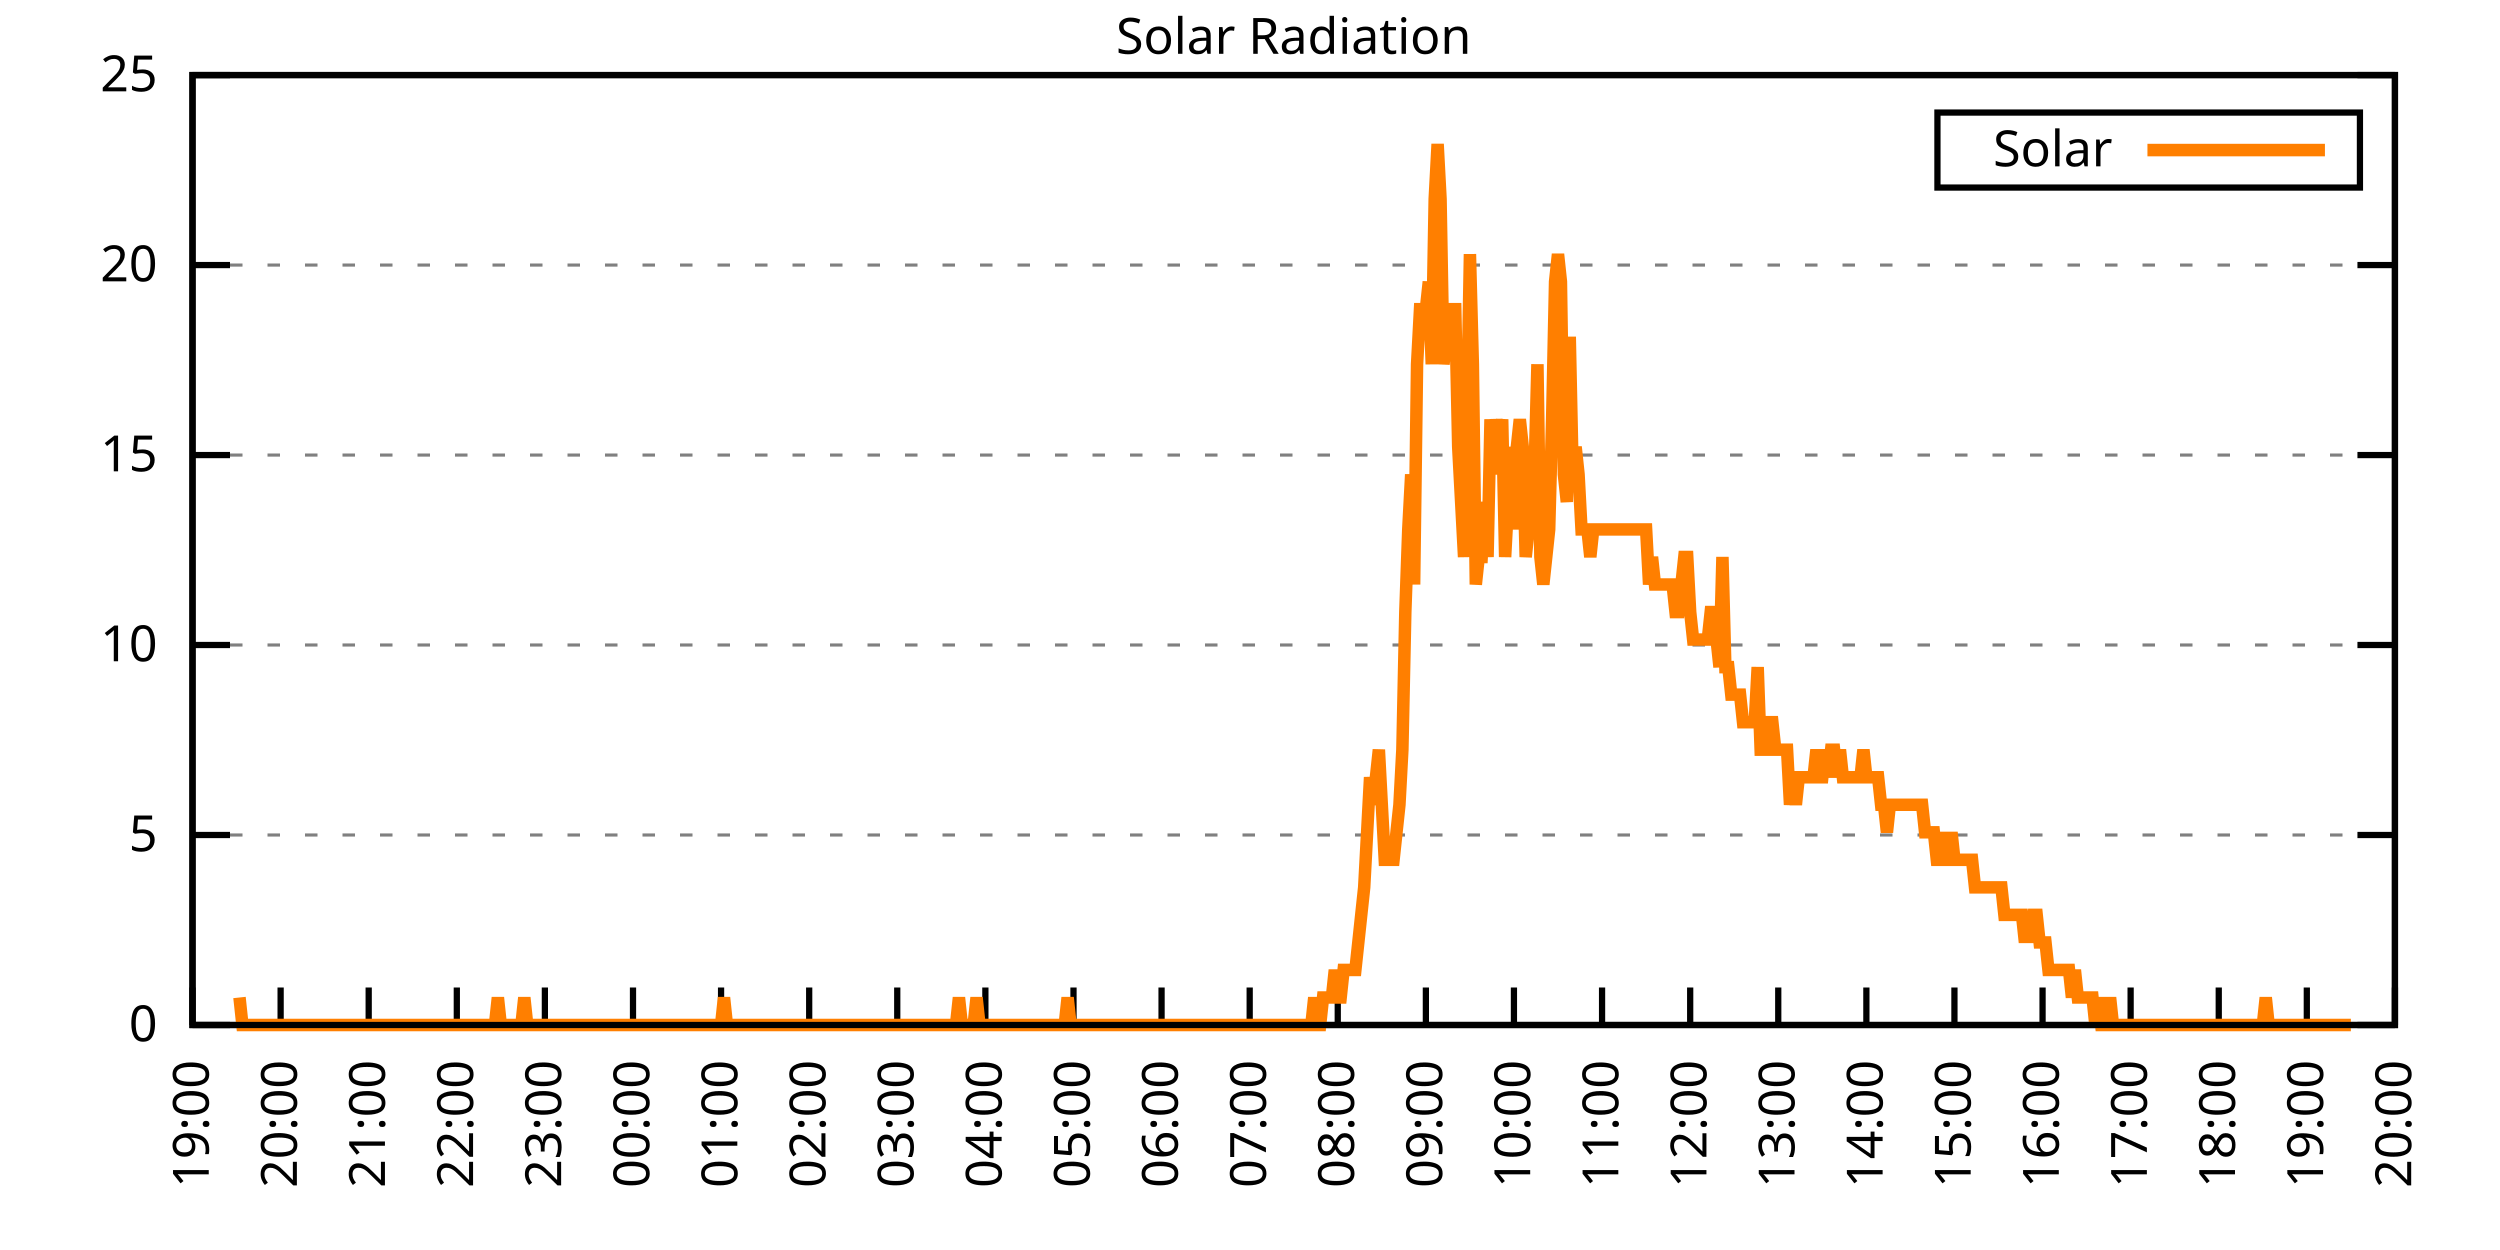
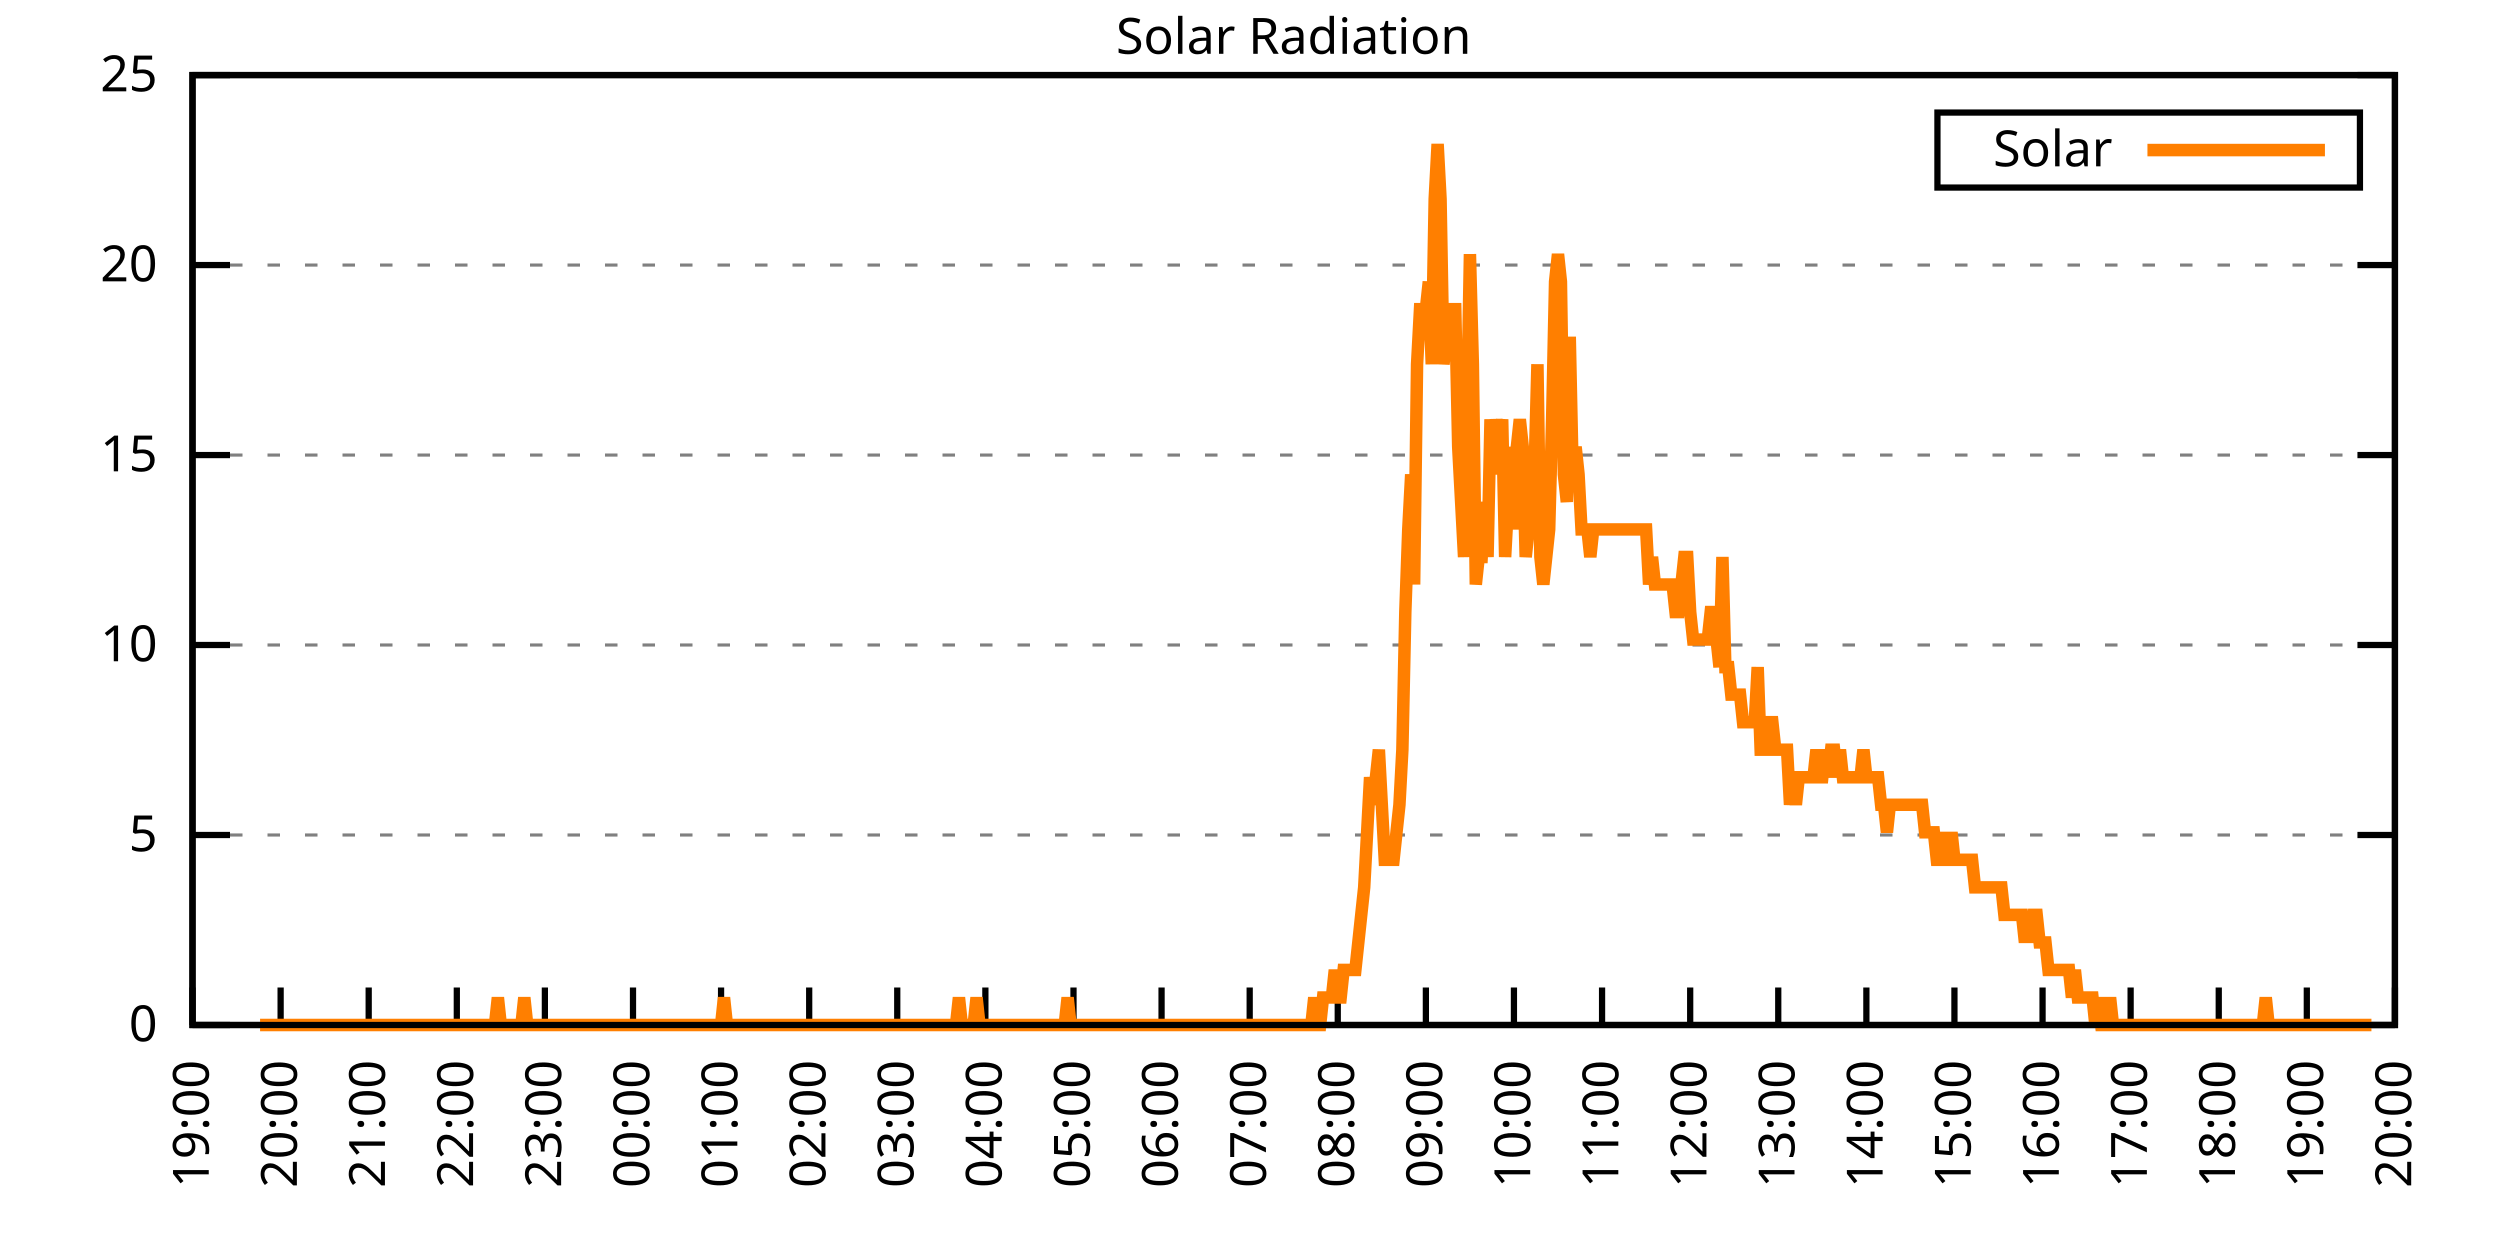
<svg xmlns="http://www.w3.org/2000/svg" xmlns:xlink="http://www.w3.org/1999/xlink" width="400" height="200" viewBox="0 0 400 200">
  <g id="gnuplot_canvas">
    <rect x="0" y="0" width="400" height="200" fill="none" />
    <defs>
      <circle id="gpDot" r="0.5" stroke-width="0.5" stroke="currentColor" />
      <path id="gpPt0" stroke-width="0.333" stroke="currentColor" d="M-1,0 h2 M0,-1 v2" />
      <path id="gpPt1" stroke-width="0.333" stroke="currentColor" d="M-1,-1 L1,1 M1,-1 L-1,1" />
      <path id="gpPt2" stroke-width="0.333" stroke="currentColor" d="M-1,0 L1,0 M0,-1 L0,1 M-1,-1 L1,1 M-1,1 L1,-1" />
      <rect id="gpPt3" stroke-width="0.333" stroke="currentColor" x="-1" y="-1" width="2" height="2" />
      <rect id="gpPt4" stroke-width="0.333" stroke="currentColor" fill="currentColor" x="-1" y="-1" width="2" height="2" />
      <circle id="gpPt5" stroke-width="0.333" stroke="currentColor" cx="0" cy="0" r="1" />
      <use xlink:href="#gpPt5" id="gpPt6" fill="currentColor" stroke="none" />
      <path id="gpPt7" stroke-width="0.333" stroke="currentColor" d="M0,-1.33 L-1.33,0.67 L1.33,0.67 z" />
      <use xlink:href="#gpPt7" id="gpPt8" fill="currentColor" stroke="none" />
      <use xlink:href="#gpPt7" id="gpPt9" stroke="currentColor" transform="rotate(180)" />
      <use xlink:href="#gpPt9" id="gpPt10" fill="currentColor" stroke="none" />
      <use xlink:href="#gpPt3" id="gpPt11" stroke="currentColor" transform="rotate(45)" />
      <use xlink:href="#gpPt11" id="gpPt12" fill="currentColor" stroke="none" />
      <path id="gpPt13" stroke-width="0.333" stroke="currentColor" d="M0,1.330 L1.265,0.411 L0.782,-1.067 L-0.782,-1.076 L-1.265,0.411 z" />
      <use xlink:href="#gpPt13" id="gpPt14" fill="currentColor" stroke="none" />
      <filter id="textbox" filterUnits="objectBoundingBox" x="0" y="0" height="1" width="1">
        <feFlood flood-color="white" flood-opacity="1" result="bgnd" />
        <feComposite in="SourceGraphic" in2="bgnd" operator="atop" />
      </filter>
      <filter id="greybox" filterUnits="objectBoundingBox" x="0" y="0" height="1" width="1">
        <feFlood flood-color="lightgrey" flood-opacity="1" result="grey" />
        <feComposite in="SourceGraphic" in2="grey" operator="atop" />
      </filter>
    </defs>
    <g fill="none" color="white" stroke="currentColor" stroke-width="1.00" stroke-linecap="butt" stroke-linejoin="miter">
</g>
    <g fill="none" color="black" stroke="currentColor" stroke-width="1.00" stroke-linecap="butt" stroke-linejoin="miter">
      <g stroke="none" shape-rendering="crispEdges">
        <polygon fill="rgb(255, 255, 255)" points="30.80,164.00 383.18,164.00 383.18,12.02 30.80,12.02 " />
      </g>
    </g>
    <g fill="none" color="black" stroke="currentColor" stroke-width="1.00" stroke-linecap="butt" stroke-linejoin="miter">
</g>
    <g fill="none" color="black" stroke="black" stroke-width="0.50" stroke-linecap="butt" stroke-linejoin="miter">
</g>
    <g fill="none" color="gray" stroke="currentColor" stroke-width="0.50" stroke-linecap="butt" stroke-linejoin="miter">
      <path stroke="gray" stroke-dasharray="2,4" class="gridline" d="M30.80,164.00 L383.19,164.00  " />
    </g>
    <g fill="none" color="gray" stroke="gray" stroke-width="1.00" stroke-linecap="butt" stroke-linejoin="miter">
</g>
    <g fill="none" color="black" stroke="currentColor" stroke-width="1.00" stroke-linecap="butt" stroke-linejoin="miter">
      <path stroke="black" d="M30.80,164.00 L36.80,164.00 M383.19,164.00 L377.19,164.00  " />
      <g transform="translate(25.20,166.60)" stroke="none" fill="black" font-family="Sans" font-size="8.00" text-anchor="end">
        <text>
          <tspan font-family="Sans"> 0</tspan>
        </text>
      </g>
    </g>
    <g fill="none" color="black" stroke="currentColor" stroke-width="1.00" stroke-linecap="butt" stroke-linejoin="miter">
</g>
    <g fill="none" color="black" stroke="black" stroke-width="0.50" stroke-linecap="butt" stroke-linejoin="miter">
</g>
    <g fill="none" color="gray" stroke="currentColor" stroke-width="0.50" stroke-linecap="butt" stroke-linejoin="miter">
      <path stroke="gray" stroke-dasharray="2,4" class="gridline" d="M30.80,133.60 L383.19,133.60  " />
    </g>
    <g fill="none" color="gray" stroke="gray" stroke-width="1.00" stroke-linecap="butt" stroke-linejoin="miter">
</g>
    <g fill="none" color="black" stroke="currentColor" stroke-width="1.00" stroke-linecap="butt" stroke-linejoin="miter">
      <path stroke="black" d="M30.80,133.60 L36.80,133.60 M383.19,133.60 L377.19,133.60  " />
      <g transform="translate(25.20,136.20)" stroke="none" fill="black" font-family="Sans" font-size="8.00" text-anchor="end">
        <text>
          <tspan font-family="Sans"> 5</tspan>
        </text>
      </g>
    </g>
    <g fill="none" color="black" stroke="currentColor" stroke-width="1.00" stroke-linecap="butt" stroke-linejoin="miter">
</g>
    <g fill="none" color="black" stroke="black" stroke-width="0.50" stroke-linecap="butt" stroke-linejoin="miter">
</g>
    <g fill="none" color="gray" stroke="currentColor" stroke-width="0.50" stroke-linecap="butt" stroke-linejoin="miter">
      <path stroke="gray" stroke-dasharray="2,4" class="gridline" d="M30.80,103.20 L383.19,103.20  " />
    </g>
    <g fill="none" color="gray" stroke="gray" stroke-width="1.00" stroke-linecap="butt" stroke-linejoin="miter">
</g>
    <g fill="none" color="black" stroke="currentColor" stroke-width="1.00" stroke-linecap="butt" stroke-linejoin="miter">
      <path stroke="black" d="M30.80,103.20 L36.80,103.20 M383.19,103.20 L377.19,103.20  " />
      <g transform="translate(25.20,105.80)" stroke="none" fill="black" font-family="Sans" font-size="8.00" text-anchor="end">
        <text>
          <tspan font-family="Sans"> 10</tspan>
        </text>
      </g>
    </g>
    <g fill="none" color="black" stroke="currentColor" stroke-width="1.00" stroke-linecap="butt" stroke-linejoin="miter">
</g>
    <g fill="none" color="black" stroke="black" stroke-width="0.50" stroke-linecap="butt" stroke-linejoin="miter">
</g>
    <g fill="none" color="gray" stroke="currentColor" stroke-width="0.50" stroke-linecap="butt" stroke-linejoin="miter">
      <path stroke="gray" stroke-dasharray="2,4" class="gridline" d="M30.80,72.81 L383.19,72.81  " />
    </g>
    <g fill="none" color="gray" stroke="gray" stroke-width="1.00" stroke-linecap="butt" stroke-linejoin="miter">
</g>
    <g fill="none" color="black" stroke="currentColor" stroke-width="1.00" stroke-linecap="butt" stroke-linejoin="miter">
      <path stroke="black" d="M30.80,72.81 L36.80,72.81 M383.19,72.81 L377.19,72.81  " />
      <g transform="translate(25.20,75.41)" stroke="none" fill="black" font-family="Sans" font-size="8.00" text-anchor="end">
        <text>
          <tspan font-family="Sans"> 15</tspan>
        </text>
      </g>
    </g>
    <g fill="none" color="black" stroke="currentColor" stroke-width="1.00" stroke-linecap="butt" stroke-linejoin="miter">
</g>
    <g fill="none" color="black" stroke="black" stroke-width="0.50" stroke-linecap="butt" stroke-linejoin="miter">
</g>
    <g fill="none" color="gray" stroke="currentColor" stroke-width="0.50" stroke-linecap="butt" stroke-linejoin="miter">
      <path stroke="gray" stroke-dasharray="2,4" class="gridline" d="M30.80,42.41 L383.19,42.41  " />
    </g>
    <g fill="none" color="gray" stroke="gray" stroke-width="1.00" stroke-linecap="butt" stroke-linejoin="miter">
</g>
    <g fill="none" color="black" stroke="currentColor" stroke-width="1.00" stroke-linecap="butt" stroke-linejoin="miter">
      <path stroke="black" d="M30.80,42.41 L36.80,42.41 M383.19,42.41 L377.19,42.41  " />
      <g transform="translate(25.20,45.01)" stroke="none" fill="black" font-family="Sans" font-size="8.00" text-anchor="end">
        <text>
          <tspan font-family="Sans"> 20</tspan>
        </text>
      </g>
    </g>
    <g fill="none" color="black" stroke="currentColor" stroke-width="1.00" stroke-linecap="butt" stroke-linejoin="miter">
</g>
    <g fill="none" color="black" stroke="black" stroke-width="0.50" stroke-linecap="butt" stroke-linejoin="miter">
</g>
    <g fill="none" color="gray" stroke="currentColor" stroke-width="0.50" stroke-linecap="butt" stroke-linejoin="miter">
      <path stroke="gray" stroke-dasharray="2,4" class="gridline" d="M30.80,12.01 L383.19,12.01  " />
    </g>
    <g fill="none" color="gray" stroke="gray" stroke-width="1.00" stroke-linecap="butt" stroke-linejoin="miter">
</g>
    <g fill="none" color="black" stroke="currentColor" stroke-width="1.00" stroke-linecap="butt" stroke-linejoin="miter">
      <path stroke="black" d="M30.80,12.01 L36.80,12.01 M383.19,12.01 L377.19,12.01  " />
      <g transform="translate(25.20,14.61)" stroke="none" fill="black" font-family="Sans" font-size="8.00" text-anchor="end">
        <text>
          <tspan font-family="Sans"> 25</tspan>
        </text>
      </g>
    </g>
    <g fill="none" color="black" stroke="currentColor" stroke-width="1.00" stroke-linecap="butt" stroke-linejoin="miter">
      <path stroke="black" d="M30.80,164.00 L30.80,158.00  " />
      <g transform="translate(33.40,169.60) rotate(270.00)" stroke="none" fill="black" font-family="Sans" font-size="8.00" text-anchor="end">
        <text>
          <tspan font-family="Sans">19:00</tspan>
        </text>
      </g>
    </g>
    <g fill="none" color="black" stroke="currentColor" stroke-width="1.00" stroke-linecap="butt" stroke-linejoin="miter">
      <path stroke="black" d="M44.90,164.00 L44.90,158.00  " />
      <g transform="translate(47.50,169.60) rotate(270.00)" stroke="none" fill="black" font-family="Sans" font-size="8.00" text-anchor="end">
        <text>
          <tspan font-family="Sans">20:00</tspan>
        </text>
      </g>
    </g>
    <g fill="none" color="black" stroke="currentColor" stroke-width="1.00" stroke-linecap="butt" stroke-linejoin="miter">
      <path stroke="black" d="M58.99,164.00 L58.99,158.00  " />
      <g transform="translate(61.59,169.60) rotate(270.00)" stroke="none" fill="black" font-family="Sans" font-size="8.00" text-anchor="end">
        <text>
          <tspan font-family="Sans">21:00</tspan>
        </text>
      </g>
    </g>
    <g fill="none" color="black" stroke="currentColor" stroke-width="1.00" stroke-linecap="butt" stroke-linejoin="miter">
      <path stroke="black" d="M73.09,164.00 L73.09,158.00  " />
      <g transform="translate(75.69,169.60) rotate(270.00)" stroke="none" fill="black" font-family="Sans" font-size="8.00" text-anchor="end">
        <text>
          <tspan font-family="Sans">22:00</tspan>
        </text>
      </g>
    </g>
    <g fill="none" color="black" stroke="currentColor" stroke-width="1.00" stroke-linecap="butt" stroke-linejoin="miter">
      <path stroke="black" d="M87.18,164.00 L87.18,158.00  " />
      <g transform="translate(89.78,169.60) rotate(270.00)" stroke="none" fill="black" font-family="Sans" font-size="8.00" text-anchor="end">
        <text>
          <tspan font-family="Sans">23:00</tspan>
        </text>
      </g>
    </g>
    <g fill="none" color="black" stroke="currentColor" stroke-width="1.00" stroke-linecap="butt" stroke-linejoin="miter">
      <path stroke="black" d="M101.28,164.00 L101.28,158.00  " />
      <g transform="translate(103.88,169.60) rotate(270.00)" stroke="none" fill="black" font-family="Sans" font-size="8.00" text-anchor="end">
        <text>
          <tspan font-family="Sans">00:00</tspan>
        </text>
      </g>
    </g>
    <g fill="none" color="black" stroke="currentColor" stroke-width="1.00" stroke-linecap="butt" stroke-linejoin="miter">
      <path stroke="black" d="M115.37,164.00 L115.37,158.00  " />
      <g transform="translate(117.97,169.60) rotate(270.00)" stroke="none" fill="black" font-family="Sans" font-size="8.00" text-anchor="end">
        <text>
          <tspan font-family="Sans">01:00</tspan>
        </text>
      </g>
    </g>
    <g fill="none" color="black" stroke="currentColor" stroke-width="1.00" stroke-linecap="butt" stroke-linejoin="miter">
      <path stroke="black" d="M129.47,164.00 L129.47,158.00  " />
      <g transform="translate(132.07,169.60) rotate(270.00)" stroke="none" fill="black" font-family="Sans" font-size="8.00" text-anchor="end">
        <text>
          <tspan font-family="Sans">02:00</tspan>
        </text>
      </g>
    </g>
    <g fill="none" color="black" stroke="currentColor" stroke-width="1.00" stroke-linecap="butt" stroke-linejoin="miter">
      <path stroke="black" d="M143.56,164.00 L143.56,158.00  " />
      <g transform="translate(146.16,169.60) rotate(270.00)" stroke="none" fill="black" font-family="Sans" font-size="8.00" text-anchor="end">
        <text>
          <tspan font-family="Sans">03:00</tspan>
        </text>
      </g>
    </g>
    <g fill="none" color="black" stroke="currentColor" stroke-width="1.00" stroke-linecap="butt" stroke-linejoin="miter">
      <path stroke="black" d="M157.66,164.00 L157.66,158.00  " />
      <g transform="translate(160.26,169.60) rotate(270.00)" stroke="none" fill="black" font-family="Sans" font-size="8.00" text-anchor="end">
        <text>
          <tspan font-family="Sans">04:00</tspan>
        </text>
      </g>
    </g>
    <g fill="none" color="black" stroke="currentColor" stroke-width="1.00" stroke-linecap="butt" stroke-linejoin="miter">
      <path stroke="black" d="M171.76,164.00 L171.76,158.00  " />
      <g transform="translate(174.36,169.60) rotate(270.00)" stroke="none" fill="black" font-family="Sans" font-size="8.00" text-anchor="end">
        <text>
          <tspan font-family="Sans">05:00</tspan>
        </text>
      </g>
    </g>
    <g fill="none" color="black" stroke="currentColor" stroke-width="1.00" stroke-linecap="butt" stroke-linejoin="miter">
      <path stroke="black" d="M185.85,164.00 L185.85,158.00  " />
      <g transform="translate(188.45,169.60) rotate(270.00)" stroke="none" fill="black" font-family="Sans" font-size="8.00" text-anchor="end">
        <text>
          <tspan font-family="Sans">06:00</tspan>
        </text>
      </g>
    </g>
    <g fill="none" color="black" stroke="currentColor" stroke-width="1.00" stroke-linecap="butt" stroke-linejoin="miter">
      <path stroke="black" d="M199.95,164.00 L199.95,158.00  " />
      <g transform="translate(202.55,169.60) rotate(270.00)" stroke="none" fill="black" font-family="Sans" font-size="8.00" text-anchor="end">
        <text>
          <tspan font-family="Sans">07:00</tspan>
        </text>
      </g>
    </g>
    <g fill="none" color="black" stroke="currentColor" stroke-width="1.00" stroke-linecap="butt" stroke-linejoin="miter">
      <path stroke="black" d="M214.04,164.00 L214.04,158.00  " />
      <g transform="translate(216.64,169.60) rotate(270.00)" stroke="none" fill="black" font-family="Sans" font-size="8.00" text-anchor="end">
        <text>
          <tspan font-family="Sans">08:00</tspan>
        </text>
      </g>
    </g>
    <g fill="none" color="black" stroke="currentColor" stroke-width="1.00" stroke-linecap="butt" stroke-linejoin="miter">
      <path stroke="black" d="M228.14,164.00 L228.14,158.00  " />
      <g transform="translate(230.74,169.60) rotate(270.00)" stroke="none" fill="black" font-family="Sans" font-size="8.00" text-anchor="end">
        <text>
          <tspan font-family="Sans">09:00</tspan>
        </text>
      </g>
    </g>
    <g fill="none" color="black" stroke="currentColor" stroke-width="1.00" stroke-linecap="butt" stroke-linejoin="miter">
      <path stroke="black" d="M242.23,164.00 L242.23,158.00  " />
      <g transform="translate(244.83,169.60) rotate(270.00)" stroke="none" fill="black" font-family="Sans" font-size="8.00" text-anchor="end">
        <text>
          <tspan font-family="Sans">10:00</tspan>
        </text>
      </g>
    </g>
    <g fill="none" color="black" stroke="currentColor" stroke-width="1.00" stroke-linecap="butt" stroke-linejoin="miter">
      <path stroke="black" d="M256.33,164.00 L256.33,158.00  " />
      <g transform="translate(258.93,169.60) rotate(270.00)" stroke="none" fill="black" font-family="Sans" font-size="8.00" text-anchor="end">
        <text>
          <tspan font-family="Sans">11:00</tspan>
        </text>
      </g>
    </g>
    <g fill="none" color="black" stroke="currentColor" stroke-width="1.00" stroke-linecap="butt" stroke-linejoin="miter">
      <path stroke="black" d="M270.43,164.00 L270.43,158.00  " />
      <g transform="translate(273.03,169.60) rotate(270.00)" stroke="none" fill="black" font-family="Sans" font-size="8.00" text-anchor="end">
        <text>
          <tspan font-family="Sans">12:00</tspan>
        </text>
      </g>
    </g>
    <g fill="none" color="black" stroke="currentColor" stroke-width="1.00" stroke-linecap="butt" stroke-linejoin="miter">
      <path stroke="black" d="M284.52,164.00 L284.52,158.00  " />
      <g transform="translate(287.12,169.60) rotate(270.00)" stroke="none" fill="black" font-family="Sans" font-size="8.00" text-anchor="end">
        <text>
          <tspan font-family="Sans">13:00</tspan>
        </text>
      </g>
    </g>
    <g fill="none" color="black" stroke="currentColor" stroke-width="1.00" stroke-linecap="butt" stroke-linejoin="miter">
      <path stroke="black" d="M298.62,164.00 L298.62,158.00  " />
      <g transform="translate(301.22,169.60) rotate(270.00)" stroke="none" fill="black" font-family="Sans" font-size="8.00" text-anchor="end">
        <text>
          <tspan font-family="Sans">14:00</tspan>
        </text>
      </g>
    </g>
    <g fill="none" color="black" stroke="currentColor" stroke-width="1.00" stroke-linecap="butt" stroke-linejoin="miter">
      <path stroke="black" d="M312.71,164.00 L312.71,158.00  " />
      <g transform="translate(315.31,169.60) rotate(270.00)" stroke="none" fill="black" font-family="Sans" font-size="8.00" text-anchor="end">
        <text>
          <tspan font-family="Sans">15:00</tspan>
        </text>
      </g>
    </g>
    <g fill="none" color="black" stroke="currentColor" stroke-width="1.00" stroke-linecap="butt" stroke-linejoin="miter">
      <path stroke="black" d="M326.81,164.00 L326.81,158.00  " />
      <g transform="translate(329.41,169.60) rotate(270.00)" stroke="none" fill="black" font-family="Sans" font-size="8.00" text-anchor="end">
        <text>
          <tspan font-family="Sans">16:00</tspan>
        </text>
      </g>
    </g>
    <g fill="none" color="black" stroke="currentColor" stroke-width="1.00" stroke-linecap="butt" stroke-linejoin="miter">
      <path stroke="black" d="M340.90,164.00 L340.90,158.00  " />
      <g transform="translate(343.50,169.60) rotate(270.00)" stroke="none" fill="black" font-family="Sans" font-size="8.00" text-anchor="end">
        <text>
          <tspan font-family="Sans">17:00</tspan>
        </text>
      </g>
    </g>
    <g fill="none" color="black" stroke="currentColor" stroke-width="1.00" stroke-linecap="butt" stroke-linejoin="miter">
      <path stroke="black" d="M355.00,164.00 L355.00,158.00  " />
      <g transform="translate(357.60,169.60) rotate(270.00)" stroke="none" fill="black" font-family="Sans" font-size="8.00" text-anchor="end">
        <text>
          <tspan font-family="Sans">18:00</tspan>
        </text>
      </g>
    </g>
    <g fill="none" color="black" stroke="currentColor" stroke-width="1.00" stroke-linecap="butt" stroke-linejoin="miter">
      <path stroke="black" d="M369.09,164.00 L369.09,158.00  " />
      <g transform="translate(371.69,169.60) rotate(270.00)" stroke="none" fill="black" font-family="Sans" font-size="8.00" text-anchor="end">
        <text>
          <tspan font-family="Sans">19:00</tspan>
        </text>
      </g>
    </g>
    <g fill="none" color="black" stroke="currentColor" stroke-width="1.00" stroke-linecap="butt" stroke-linejoin="miter">
      <path stroke="black" d="M383.19,164.00 L383.19,158.00  " />
      <g transform="translate(385.79,169.60) rotate(270.00)" stroke="none" fill="black" font-family="Sans" font-size="8.00" text-anchor="end">
        <text>
          <tspan font-family="Sans">20:00</tspan>
        </text>
      </g>
    </g>
    <g fill="none" color="black" stroke="currentColor" stroke-width="1.00" stroke-linecap="butt" stroke-linejoin="miter">
</g>
    <g fill="none" color="black" stroke="currentColor" stroke-width="1.00" stroke-linecap="butt" stroke-linejoin="miter">
      <path stroke="black" d="M30.80,12.01 L30.80,164.00 L383.19,164.00 L383.19,12.01 L30.80,12.01 Z  " />
    </g>
    <g fill="none" color="black" stroke="currentColor" stroke-width="1.00" stroke-linecap="butt" stroke-linejoin="miter">
</g>
    <g fill="none" color="black" stroke="currentColor" stroke-width="1.00" stroke-linecap="butt" stroke-linejoin="miter">
      <path stroke="black" d="M309.99,30.01 L309.99,18.01 L377.59,18.01 L377.59,30.01 L309.99,30.01 Z  " />
    </g>
    <g id="Solar_Radiation_plot_1">
      <g fill="none" color="white" stroke="black" stroke-width="2.00" stroke-linecap="butt" stroke-linejoin="miter">
</g>
      <g fill="none" color="black" stroke="currentColor" stroke-width="2.00" stroke-linecap="butt" stroke-linejoin="miter">
        <g transform="translate(337.99,26.61)" stroke="none" fill="black" font-family="Sans" font-size="8.00" text-anchor="end">
          <text>
            <tspan font-family="Sans">Solar</tspan>
          </text>
        </g>
      </g>
      <g fill="none" color="black" stroke="currentColor" stroke-width="2.00" stroke-linecap="butt" stroke-linejoin="miter">
-         <path stroke="rgb(255, 127,   0)" d="M343.59,24.01 L371.99,24.01 M38.32,159.60 L38.79,164.00 L39.26,164.00 L39.73,164.00 L40.20,164.00 L40.67,164.00   L41.14,164.00 L41.61,164.00 L42.08,164.00 L42.55,164.00 L43.02,164.00 L43.49,164.00 L43.96,164.00 L44.43,164.00   L44.90,164.00 L45.37,164.00 L45.84,164.00 L46.31,164.00 L46.78,164.00 L47.24,164.00 L47.71,164.00 L48.18,164.00   L48.65,164.00 L49.12,164.00 L49.59,164.00 L50.06,164.00 L50.53,164.00 L51.00,164.00 L51.47,164.00 L51.94,164.00   L52.41,164.00 L52.88,164.00 L53.35,164.00 L53.82,164.00 L54.29,164.00 L54.76,164.00 L55.23,164.00 L55.70,164.00   L56.17,164.00 L56.64,164.00 L57.11,164.00 L57.58,164.00 L58.05,164.00 L58.52,164.00 L58.99,164.00 L59.46,164.00   L59.93,164.00 L60.40,164.00 L60.87,164.00 L61.34,164.00 L61.81,164.00 L62.28,164.00 L62.75,164.00 L63.22,164.00   L63.69,164.00 L64.16,164.00 L64.63,164.00 L65.10,164.00 L65.57,164.00 L66.04,164.00 L66.51,164.00 L66.98,164.00   L67.45,164.00 L67.92,164.00 L68.39,164.00 L68.86,164.00 L69.33,164.00 L69.80,164.00 L70.27,164.00 L70.74,164.00   L71.21,164.00 L71.68,164.00 L72.15,164.00 L72.62,164.00 L73.09,164.00 L73.56,164.00 L74.03,164.00 L74.50,164.00   L74.97,164.00 L75.44,164.00 L75.91,164.00 L76.38,164.00 L76.85,164.00 L77.32,164.00 L77.79,164.00 L78.26,164.00   L78.73,164.00 L79.19,164.00 L79.66,159.60 L80.13,164.00 L80.60,164.00 L81.07,164.00 L81.54,164.00 L82.01,164.00   L82.48,164.00 L82.95,164.00 L83.42,164.00 L83.89,159.60 L84.36,164.00 L84.83,164.00 L85.30,164.00 L85.77,164.00   L86.24,164.00 L86.71,164.00 L87.18,164.00 L87.65,164.00 L88.12,164.00 L88.59,164.00 L89.06,164.00 L89.53,164.00   L90.00,164.00 L90.47,164.00 L90.94,164.00 L91.41,164.00 L91.88,164.00 L92.35,164.00 L92.82,164.00 L93.29,164.00   L93.76,164.00 L94.23,164.00 L94.70,164.00 L95.17,164.00 L95.64,164.00 L96.11,164.00 L96.58,164.00 L97.05,164.00   L97.52,164.00 L97.99,164.00 L98.46,164.00 L98.93,164.00 L99.40,164.00 L99.87,164.00 L100.34,164.00 L100.81,164.00   L101.28,164.00 L101.75,164.00 L102.22,164.00 L102.69,164.00 L103.16,164.00 L103.63,164.00 L104.10,164.00 L104.57,164.00   L105.04,164.00 L105.51,164.00 L105.98,164.00 L106.45,164.00 L106.92,164.00 L107.39,164.00 L107.86,164.00 L108.33,164.00   L108.80,164.00 L109.27,164.00 L109.74,164.00 L110.21,164.00 L110.68,164.00 L111.14,164.00 L111.61,164.00 L112.08,164.00   L112.55,164.00 L113.02,164.00 L113.49,164.00 L113.96,164.00 L114.43,164.00 L114.90,164.00 L115.37,164.00 L115.84,159.60   L116.31,164.00 L116.78,164.00 L117.25,164.00 L117.72,164.00 L118.19,164.00 L118.66,164.00 L119.13,164.00 L119.60,164.00   L120.07,164.00 L120.54,164.00 L121.01,164.00 L121.48,164.00 L121.95,164.00 L122.42,164.00 L122.89,164.00 L123.36,164.00   L123.83,164.00 L124.30,164.00 L124.77,164.00 L125.24,164.00 L125.71,164.00 L126.18,164.00 L126.65,164.00 L127.12,164.00   L127.59,164.00 L128.06,164.00 L128.53,164.00 L129.00,164.00 L129.47,164.00 L129.94,164.00 L130.41,164.00 L130.88,164.00   L131.35,164.00 L131.82,164.00 L132.29,164.00 L132.76,164.00 L133.23,164.00 L133.70,164.00 L134.17,164.00 L134.64,164.00   L135.11,164.00 L135.58,164.00 L136.05,164.00 L136.52,164.00 L136.99,164.00 L137.46,164.00 L137.93,164.00 L138.40,164.00   L138.87,164.00 L139.34,164.00 L139.81,164.00 L140.28,164.00 L140.75,164.00 L141.22,164.00 L141.69,164.00 L142.16,164.00   L142.63,164.00 L143.09,164.00 L143.56,164.00 L144.03,164.00 L144.50,164.00 L144.97,164.00 L145.44,164.00 L145.91,164.00   L146.38,164.00 L146.85,164.00 L147.32,164.00 L147.79,164.00 L148.26,164.00 L148.73,164.00 L149.20,164.00 L149.67,164.00   L150.14,164.00 L150.61,164.00 L151.08,164.00 L151.55,164.00 L152.02,164.00 L152.49,164.00 L152.96,164.00 L153.43,159.60   L153.90,164.00 L154.37,164.00 L154.84,164.00 L155.31,164.00 L155.78,164.00 L156.25,159.60 L156.72,164.00 L157.19,164.00   L157.66,164.00 L158.13,164.00 L158.60,164.00 L159.07,164.00 L159.54,164.00 L160.01,164.00 L160.48,164.00 L160.95,164.00   L161.42,164.00 L161.89,164.00 L162.36,164.00 L162.83,164.00 L163.30,164.00 L163.77,164.00 L164.24,164.00 L164.71,164.00   L165.18,164.00 L165.65,164.00 L166.12,164.00 L166.59,164.00 L167.06,164.00 L167.53,164.00 L168.00,164.00 L168.47,164.00   L168.94,164.00 L169.41,164.00 L169.88,164.00 L170.35,164.00 L170.82,159.60 L171.29,164.00 L171.76,164.00 L172.23,164.00   L172.70,164.00 L173.17,164.00 L173.64,164.00 L174.11,164.00 L174.58,164.00 L175.04,164.00 L175.51,164.00 L175.98,164.00   L176.45,164.00 L176.92,164.00 L177.39,164.00 L177.86,164.00 L178.33,164.00 L178.80,164.00 L179.27,164.00 L179.74,164.00   L180.21,164.00 L180.68,164.00 L181.15,164.00 L181.62,164.00 L182.09,164.00 L182.56,164.00 L183.03,164.00 L183.50,164.00   L183.97,164.00 L184.44,164.00 L184.91,164.00 L185.38,164.00 L185.85,164.00 L186.32,164.00 L186.79,164.00 L187.26,164.00   L187.73,164.00 L188.20,164.00 L188.67,164.00 L189.14,164.00 L189.61,164.00 L190.08,164.00 L190.55,164.00 L191.02,164.00   L191.49,164.00 L191.96,164.00 L192.43,164.00 L192.90,164.00 L193.37,164.00 L193.84,164.00 L194.31,164.00 L194.78,164.00   L195.25,164.00 L195.72,164.00 L196.19,164.00 L196.66,164.00 L197.13,164.00 L197.60,164.00 L198.07,164.00 L198.54,164.00   L199.01,164.00 L199.48,164.00 L199.95,164.00 L200.42,164.00 L200.89,164.00 L201.36,164.00 L201.83,164.00 L202.30,164.00   L202.77,164.00 L203.24,164.00 L203.71,164.00 L204.18,164.00 L204.65,164.00 L205.12,164.00 L205.59,164.00 L206.06,164.00   L206.53,164.00 L207.00,164.00 L207.46,164.00 L207.93,164.00 L208.40,164.00 L208.87,164.00 L209.34,164.00 L209.81,164.00   L210.28,159.60 L210.75,164.00 L211.22,164.00 L211.69,159.60 L212.16,159.60 L212.63,159.60 L213.10,159.60 L213.57,155.19   L214.04,159.60 L214.51,159.60 L214.98,155.19 L215.45,155.19 L215.92,155.19 L216.39,155.19 L216.86,155.19 L217.33,150.79   L217.80,146.38 L218.27,141.98 L218.74,133.17 L219.21,124.36 L219.68,128.76 L220.15,124.36 L220.62,119.95 L221.09,128.76   L221.56,137.57 L222.03,137.57 L222.50,137.57 L222.97,137.57 L223.44,133.17 L223.91,128.76 L224.38,119.95 L224.85,97.93   L225.32,84.71 L225.79,75.90 L226.26,93.52 L226.73,58.28 L227.20,49.47 L227.67,49.47 L228.14,49.47 L228.61,45.07   L229.08,58.28 L229.55,31.85 L230.02,23.04 L230.49,31.85 L230.96,58.28 L231.43,53.88 L231.90,49.47 L232.37,49.47   L232.84,49.47 L233.31,71.50 L233.78,80.31 L234.25,89.12 L234.72,67.09 L235.19,40.66 L235.66,58.28 L236.13,93.52   L236.60,89.12 L237.07,89.12 L237.54,80.31 L238.01,89.12 L238.48,67.09 L238.95,75.90 L239.41,67.09 L239.88,71.50   L240.35,67.09 L240.82,89.12 L241.29,80.31 L241.76,71.50 L242.23,84.71 L242.70,71.50 L243.17,67.09 L243.64,71.50   L244.11,89.12 L244.58,84.71 L245.05,80.31 L245.52,75.90 L245.99,58.28 L246.46,89.12 L246.93,93.52 L247.40,89.12   L247.87,84.71 L248.34,67.09 L248.81,45.07 L249.28,40.66 L249.75,45.07 L250.22,75.90 L250.69,80.31 L251.16,53.88   L251.63,75.90 L252.10,71.50 L252.57,75.90 L253.04,84.71 L253.51,84.71 L253.98,84.71 L254.45,89.12 L254.92,84.71   L255.39,84.71 L255.86,84.71 L256.33,84.71 L256.80,84.71 L257.27,84.71 L257.74,84.71 L258.21,84.71 L258.68,84.71   L259.15,84.71 L259.62,84.71 L260.09,84.71 L260.56,84.71 L261.03,84.71 L261.50,84.71 L261.97,84.71 L262.44,84.71   L262.91,84.71 L263.38,84.71 L263.85,93.52 L264.32,89.12 L264.79,93.52 L265.26,93.52 L265.73,93.52 L266.20,93.52   L266.67,93.52 L267.14,93.52 L267.61,93.52 L268.08,97.93 L268.55,97.93 L269.02,93.52 L269.49,89.12 L269.96,89.12   L270.43,97.93 L270.90,102.33 L271.36,102.33 L271.83,102.33 L272.30,102.33 L272.77,102.33 L273.24,102.33 L273.71,97.93   L274.18,97.93 L274.65,102.33 L275.12,106.74 L275.59,89.12 L276.06,106.74 L276.53,106.74 L277.00,111.14 L277.47,111.14   L277.94,111.14 L278.41,111.14 L278.88,115.55 L279.35,115.55 L279.82,115.55 L280.29,115.55 L280.76,115.55 L281.23,106.74   L281.70,119.95 L282.17,119.95 L282.64,119.95 L283.11,115.55 L283.58,115.55 L284.05,119.95 L284.52,119.95 L284.99,119.95   L285.46,119.95 L285.93,119.95 L286.40,128.76 L286.87,124.36 L287.34,128.76 L287.81,124.36 L288.28,124.36 L288.75,124.36   L289.22,124.36 L289.69,124.36 L290.16,124.36 L290.63,119.95 L291.10,124.36 L291.57,124.36 L292.04,119.95 L292.51,124.36   L292.98,119.95 L293.45,119.95 L293.92,124.36 L294.39,119.95 L294.86,124.36 L295.33,124.36 L295.80,124.36 L296.27,124.36   L296.74,124.36 L297.21,124.36 L297.68,124.36 L298.15,119.95 L298.62,124.36 L299.09,124.36 L299.56,124.36 L300.03,124.36   L300.50,124.36 L300.97,128.76 L301.44,128.76 L301.91,133.17 L302.38,128.76 L302.85,128.76 L303.31,128.76 L303.78,128.76   L304.25,128.76 L304.72,128.76 L305.19,128.76 L305.66,128.76 L306.13,128.76 L306.60,128.76 L307.07,128.76 L307.54,128.76   L308.01,133.17 L308.48,133.17 L308.95,133.17 L309.42,133.17 L309.89,137.57 L310.36,137.57 L310.83,133.17 L311.30,137.57   L311.77,137.57 L312.24,133.17 L312.71,137.57 L313.18,137.57 L313.65,137.57 L314.12,137.57 L314.59,137.57 L315.06,137.57   L315.53,137.57 L316.00,141.98 L316.47,141.98 L316.94,141.98 L317.41,141.98 L317.88,141.98 L318.35,141.98 L318.82,141.98   L319.29,141.98 L319.76,141.98 L320.23,141.98 L320.70,146.38 L321.17,146.38 L321.64,146.38 L322.11,146.38 L322.58,146.38   L323.05,146.38 L323.52,146.38 L323.99,150.79 L324.46,146.38 L324.93,150.79 L325.40,146.38 L325.87,146.38 L326.34,150.79   L326.81,150.79 L327.28,150.79 L327.75,155.19 L328.22,155.19 L328.69,155.19 L329.16,155.19 L329.63,155.19 L330.10,155.19   L330.57,155.19 L331.04,155.19 L331.51,159.60 L331.98,155.19 L332.45,159.60 L332.92,159.60 L333.39,159.60 L333.86,159.60   L334.33,159.60 L334.80,159.60 L335.26,164.00 L335.73,159.60 L336.20,164.00 L336.67,164.00 L337.14,164.00 L337.61,159.60   L338.08,164.00 L338.55,164.00 L339.02,164.00 L339.49,164.00 L339.96,164.00 L340.43,164.00 L340.90,164.00 L341.37,164.00   L341.84,164.00 L342.31,164.00 L342.78,164.00 L343.25,164.00 L343.72,164.00 L344.19,164.00 L344.66,164.00 L345.13,164.00   L345.60,164.00 L346.07,164.00 L346.54,164.00 L347.01,164.00 L347.48,164.00 L347.95,164.00 L348.42,164.00 L348.89,164.00   L349.36,164.00 L349.83,164.00 L350.30,164.00 L350.77,164.00 L351.24,164.00 L351.71,164.00 L352.18,164.00 L352.65,164.00   L353.12,164.00 L353.59,164.00 L354.06,164.00 L354.53,164.00 L355.00,164.00 L355.47,164.00 L355.94,164.00 L356.41,164.00   L356.88,164.00 L357.35,164.00 L357.82,164.00 L358.29,164.00 L358.76,164.00 L359.23,164.00 L359.70,164.00 L360.17,164.00   L360.64,164.00 L361.11,164.00 L361.58,164.00 L362.05,164.00 L362.52,159.60 L362.99,164.00 L363.46,164.00 L363.93,164.00   L364.40,164.00 L364.87,164.00 L365.34,164.00 L365.81,164.00 L366.28,164.00 L366.75,164.00 L367.21,164.00 L367.68,164.00   L368.15,164.00 L368.62,164.00 L369.09,164.00 L369.56,164.00 L370.03,164.00 L370.50,164.00 L370.97,164.00 L371.44,164.00   L371.91,164.00 L372.38,164.00 L372.85,164.00 L373.32,164.00 L373.79,164.00 L374.26,164.00 L374.73,164.00 L375.20,164.00   L375.67,164.00 L376.14,164.00  " />
+         <path stroke="rgb(255, 127,   0)" d="M343.59,24.01 L371.99,24.01 M41.61,164.00 L42.08,164.00 L42.55,164.00 L43.02,164.00 L43.49,164.00 L43.96,164.00   L44.43,164.00 L44.90,164.00 L45.37,164.00 L45.84,164.00 L46.31,164.00 L46.78,164.00 L47.24,164.00 L47.71,164.00   L48.18,164.00 L48.65,164.00 L49.12,164.00 L49.59,164.00 L50.06,164.00 L50.53,164.00 L51.00,164.00 L51.47,164.00   L51.94,164.00 L52.41,164.00 L52.88,164.00 L53.35,164.00 L53.82,164.00 L54.29,164.00 L54.76,164.00 L55.23,164.00   L55.70,164.00 L56.17,164.00 L56.64,164.00 L57.11,164.00 L57.58,164.00 L58.05,164.00 L58.52,164.00 L58.99,164.00   L59.46,164.00 L59.93,164.00 L60.40,164.00 L60.87,164.00 L61.34,164.00 L61.81,164.00 L62.28,164.00 L62.75,164.00   L63.22,164.00 L63.69,164.00 L64.16,164.00 L64.63,164.00 L65.10,164.00 L65.57,164.00 L66.04,164.00 L66.51,164.00   L66.98,164.00 L67.45,164.00 L67.92,164.00 L68.39,164.00 L68.86,164.00 L69.33,164.00 L69.80,164.00 L70.27,164.00   L70.74,164.00 L71.21,164.00 L71.68,164.00 L72.15,164.00 L72.62,164.00 L73.09,164.00 L73.56,164.00 L74.03,164.00   L74.50,164.00 L74.97,164.00 L75.44,164.00 L75.91,164.00 L76.38,164.00 L76.85,164.00 L77.32,164.00 L77.79,164.00   L78.26,164.00 L78.73,164.00 L79.19,164.00 L79.66,159.60 L80.13,164.00 L80.60,164.00 L81.07,164.00 L81.54,164.00   L82.01,164.00 L82.48,164.00 L82.95,164.00 L83.42,164.00 L83.89,159.60 L84.36,164.00 L84.83,164.00 L85.30,164.00   L85.77,164.00 L86.24,164.00 L86.71,164.00 L87.18,164.00 L87.65,164.00 L88.12,164.00 L88.59,164.00 L89.06,164.00   L89.53,164.00 L90.00,164.00 L90.47,164.00 L90.94,164.00 L91.41,164.00 L91.88,164.00 L92.35,164.00 L92.82,164.00   L93.29,164.00 L93.76,164.00 L94.23,164.00 L94.70,164.00 L95.17,164.00 L95.64,164.00 L96.11,164.00 L96.58,164.00   L97.05,164.00 L97.52,164.00 L97.99,164.00 L98.46,164.00 L98.93,164.00 L99.40,164.00 L99.87,164.00 L100.34,164.00   L100.81,164.00 L101.28,164.00 L101.75,164.00 L102.22,164.00 L102.69,164.00 L103.16,164.00 L103.63,164.00 L104.10,164.00   L104.57,164.00 L105.04,164.00 L105.51,164.00 L105.98,164.00 L106.45,164.00 L106.92,164.00 L107.39,164.00 L107.86,164.00   L108.33,164.00 L108.80,164.00 L109.27,164.00 L109.74,164.00 L110.21,164.00 L110.68,164.00 L111.14,164.00 L111.61,164.00   L112.08,164.00 L112.55,164.00 L113.02,164.00 L113.49,164.00 L113.96,164.00 L114.43,164.00 L114.90,164.00 L115.37,164.00   L115.84,159.60 L116.31,164.00 L116.78,164.00 L117.25,164.00 L117.72,164.00 L118.19,164.00 L118.66,164.00 L119.13,164.00   L119.60,164.00 L120.07,164.00 L120.54,164.00 L121.01,164.00 L121.48,164.00 L121.95,164.00 L122.42,164.00 L122.89,164.00   L123.36,164.00 L123.83,164.00 L124.30,164.00 L124.77,164.00 L125.24,164.00 L125.71,164.00 L126.18,164.00 L126.65,164.00   L127.12,164.00 L127.59,164.00 L128.06,164.00 L128.53,164.00 L129.00,164.00 L129.47,164.00 L129.94,164.00 L130.41,164.00   L130.88,164.00 L131.35,164.00 L131.82,164.00 L132.29,164.00 L132.76,164.00 L133.23,164.00 L133.70,164.00 L134.17,164.00   L134.64,164.00 L135.11,164.00 L135.58,164.00 L136.05,164.00 L136.52,164.00 L136.99,164.00 L137.46,164.00 L137.93,164.00   L138.40,164.00 L138.87,164.00 L139.34,164.00 L139.81,164.00 L140.28,164.00 L140.75,164.00 L141.22,164.00 L141.69,164.00   L142.16,164.00 L142.63,164.00 L143.09,164.00 L143.56,164.00 L144.03,164.00 L144.50,164.00 L144.97,164.00 L145.44,164.00   L145.91,164.00 L146.38,164.00 L146.85,164.00 L147.32,164.00 L147.79,164.00 L148.26,164.00 L148.73,164.00 L149.20,164.00   L149.67,164.00 L150.14,164.00 L150.61,164.00 L151.08,164.00 L151.55,164.00 L152.02,164.00 L152.49,164.00 L152.96,164.00   L153.43,159.60 L153.90,164.00 L154.37,164.00 L154.84,164.00 L155.31,164.00 L155.78,164.00 L156.25,159.60 L156.72,164.00   L157.19,164.00 L157.66,164.00 L158.13,164.00 L158.60,164.00 L159.07,164.00 L159.54,164.00 L160.01,164.00 L160.48,164.00   L160.95,164.00 L161.42,164.00 L161.89,164.00 L162.36,164.00 L162.83,164.00 L163.30,164.00 L163.77,164.00 L164.24,164.00   L164.71,164.00 L165.18,164.00 L165.65,164.00 L166.12,164.00 L166.59,164.00 L167.06,164.00 L167.53,164.00 L168.00,164.00   L168.47,164.00 L168.94,164.00 L169.41,164.00 L169.88,164.00 L170.35,164.00 L170.82,159.60 L171.29,164.00 L171.76,164.00   L172.23,164.00 L172.70,164.00 L173.17,164.00 L173.64,164.00 L174.11,164.00 L174.58,164.00 L175.04,164.00 L175.51,164.00   L175.98,164.00 L176.45,164.00 L176.92,164.00 L177.39,164.00 L177.86,164.00 L178.33,164.00 L178.80,164.00 L179.27,164.00   L179.74,164.00 L180.21,164.00 L180.68,164.00 L181.15,164.00 L181.62,164.00 L182.09,164.00 L182.56,164.00 L183.03,164.00   L183.50,164.00 L183.97,164.00 L184.44,164.00 L184.91,164.00 L185.38,164.00 L185.85,164.00 L186.32,164.00 L186.79,164.00   L187.26,164.00 L187.73,164.00 L188.20,164.00 L188.67,164.00 L189.14,164.00 L189.61,164.00 L190.08,164.00 L190.55,164.00   L191.02,164.00 L191.49,164.00 L191.96,164.00 L192.43,164.00 L192.90,164.00 L193.37,164.00 L193.84,164.00 L194.31,164.00   L194.78,164.00 L195.25,164.00 L195.72,164.00 L196.19,164.00 L196.66,164.00 L197.13,164.00 L197.60,164.00 L198.07,164.00   L198.54,164.00 L199.01,164.00 L199.48,164.00 L199.95,164.00 L200.42,164.00 L200.89,164.00 L201.36,164.00 L201.83,164.00   L202.30,164.00 L202.77,164.00 L203.24,164.00 L203.71,164.00 L204.18,164.00 L204.65,164.00 L205.12,164.00 L205.59,164.00   L206.06,164.00 L206.53,164.00 L207.00,164.00 L207.46,164.00 L207.93,164.00 L208.40,164.00 L208.87,164.00 L209.34,164.00   L209.81,164.00 L210.28,159.60 L210.75,164.00 L211.22,164.00 L211.69,159.60 L212.16,159.60 L212.63,159.60 L213.10,159.60   L213.57,155.19 L214.04,159.60 L214.51,159.60 L214.98,155.19 L215.45,155.19 L215.92,155.19 L216.39,155.19 L216.86,155.19   L217.33,150.79 L217.80,146.38 L218.27,141.98 L218.74,133.17 L219.21,124.36 L219.68,128.76 L220.15,124.36 L220.62,119.95   L221.09,128.76 L221.56,137.57 L222.03,137.57 L222.50,137.57 L222.97,137.57 L223.44,133.17 L223.91,128.76 L224.38,119.95   L224.85,97.93 L225.32,84.71 L225.79,75.90 L226.26,93.52 L226.73,58.28 L227.20,49.47 L227.67,49.47 L228.14,49.47   L228.61,45.07 L229.08,58.28 L229.55,31.85 L230.02,23.04 L230.49,31.85 L230.96,58.28 L231.43,53.88 L231.90,49.47   L232.37,49.47 L232.84,49.47 L233.31,71.50 L233.78,80.31 L234.25,89.12 L234.72,67.09 L235.19,40.66 L235.66,58.28   L236.13,93.52 L236.60,89.12 L237.07,89.12 L237.54,80.31 L238.01,89.12 L238.48,67.09 L238.95,75.90 L239.41,67.09   L239.88,71.50 L240.35,67.09 L240.82,89.12 L241.29,80.31 L241.76,71.50 L242.23,84.71 L242.70,71.50 L243.17,67.09   L243.64,71.50 L244.11,89.12 L244.58,84.71 L245.05,80.31 L245.52,75.90 L245.99,58.28 L246.46,89.12 L246.93,93.52   L247.40,89.12 L247.87,84.71 L248.34,67.09 L248.81,45.07 L249.28,40.66 L249.75,45.07 L250.22,75.90 L250.69,80.31   L251.16,53.88 L251.63,75.90 L252.10,71.50 L252.57,75.90 L253.04,84.71 L253.51,84.71 L253.98,84.71 L254.45,89.12   L254.92,84.71 L255.39,84.71 L255.86,84.71 L256.33,84.71 L256.80,84.71 L257.27,84.71 L257.74,84.71 L258.21,84.71   L258.68,84.71 L259.15,84.71 L259.62,84.71 L260.09,84.71 L260.56,84.71 L261.03,84.71 L261.50,84.71 L261.97,84.71   L262.44,84.71 L262.91,84.71 L263.38,84.71 L263.85,93.52 L264.32,89.12 L264.79,93.52 L265.26,93.52 L265.73,93.52   L266.20,93.52 L266.67,93.52 L267.14,93.52 L267.61,93.52 L268.08,97.93 L268.55,97.93 L269.02,93.52 L269.49,89.12   L269.96,89.12 L270.43,97.93 L270.90,102.33 L271.36,102.33 L271.83,102.33 L272.30,102.33 L272.77,102.33 L273.24,102.33   L273.71,97.93 L274.18,97.93 L274.65,102.33 L275.12,106.74 L275.59,89.12 L276.06,106.74 L276.53,106.74 L277.00,111.14   L277.47,111.14 L277.94,111.14 L278.41,111.14 L278.88,115.55 L279.35,115.55 L279.82,115.55 L280.29,115.55 L280.76,115.55   L281.23,106.74 L281.70,119.95 L282.17,119.95 L282.64,119.95 L283.11,115.55 L283.58,115.55 L284.05,119.95 L284.52,119.95   L284.99,119.95 L285.46,119.95 L285.93,119.95 L286.40,128.76 L286.87,124.36 L287.34,128.76 L287.81,124.36 L288.28,124.36   L288.75,124.36 L289.22,124.36 L289.69,124.36 L290.16,124.36 L290.63,119.95 L291.10,124.36 L291.57,124.36 L292.04,119.95   L292.51,124.36 L292.98,119.95 L293.45,119.95 L293.92,124.36 L294.39,119.95 L294.86,124.36 L295.33,124.36 L295.80,124.36   L296.27,124.36 L296.74,124.36 L297.21,124.36 L297.68,124.36 L298.15,119.95 L298.62,124.36 L299.09,124.36 L299.56,124.36   L300.03,124.36 L300.50,124.36 L300.97,128.76 L301.44,128.76 L301.91,133.17 L302.38,128.76 L302.85,128.76 L303.31,128.76   L303.78,128.76 L304.25,128.76 L304.72,128.76 L305.19,128.76 L305.66,128.76 L306.13,128.76 L306.60,128.76 L307.07,128.76   L307.54,128.76 L308.01,133.17 L308.48,133.17 L308.95,133.17 L309.42,133.17 L309.89,137.57 L310.36,137.57 L310.83,133.17   L311.30,137.57 L311.77,137.57 L312.24,133.17 L312.71,137.57 L313.18,137.57 L313.65,137.57 L314.12,137.57 L314.59,137.57   L315.06,137.57 L315.53,137.57 L316.00,141.98 L316.47,141.98 L316.94,141.98 L317.41,141.98 L317.88,141.98 L318.35,141.98   L318.82,141.98 L319.29,141.98 L319.76,141.98 L320.23,141.98 L320.70,146.38 L321.17,146.38 L321.64,146.38 L322.11,146.38   L322.58,146.38 L323.05,146.38 L323.52,146.38 L323.99,150.79 L324.46,146.38 L324.93,150.79 L325.40,146.38 L325.87,146.38   L326.34,150.79 L326.81,150.79 L327.28,150.79 L327.75,155.19 L328.22,155.19 L328.69,155.19 L329.16,155.19 L329.63,155.19   L330.10,155.19 L330.57,155.19 L331.04,155.19 L331.51,159.60 L331.98,155.19 L332.45,159.60 L332.92,159.60 L333.39,159.60   L333.86,159.60 L334.33,159.60 L334.80,159.60 L335.26,164.00 L335.73,159.60 L336.20,164.00 L336.67,164.00 L337.14,164.00   L337.61,159.60 L338.08,164.00 L338.55,164.00 L339.02,164.00 L339.49,164.00 L339.96,164.00 L340.43,164.00 L340.90,164.00   L341.37,164.00 L341.84,164.00 L342.31,164.00 L342.78,164.00 L343.25,164.00 L343.72,164.00 L344.19,164.00 L344.66,164.00   L345.13,164.00 L345.60,164.00 L346.07,164.00 L346.54,164.00 L347.01,164.00 L347.48,164.00 L347.95,164.00 L348.42,164.00   L348.89,164.00 L349.36,164.00 L349.83,164.00 L350.30,164.00 L350.77,164.00 L351.24,164.00 L351.71,164.00 L352.18,164.00   L352.65,164.00 L353.12,164.00 L353.59,164.00 L354.06,164.00 L354.53,164.00 L355.00,164.00 L355.47,164.00 L355.94,164.00   L356.41,164.00 L356.88,164.00 L357.35,164.00 L357.82,164.00 L358.29,164.00 L358.76,164.00 L359.23,164.00 L359.70,164.00   L360.17,164.00 L360.64,164.00 L361.11,164.00 L361.58,164.00 L362.05,164.00 L362.52,159.60 L362.99,164.00 L363.46,164.00   L363.93,164.00 L364.40,164.00 L364.87,164.00 L365.34,164.00 L365.81,164.00 L366.28,164.00 L366.75,164.00 L367.21,164.00   L367.68,164.00 L368.15,164.00 L368.62,164.00 L369.09,164.00 L369.56,164.00 L370.03,164.00 L370.50,164.00 L370.97,164.00   L371.44,164.00 L371.91,164.00 L372.38,164.00 L372.85,164.00 L373.32,164.00 L373.79,164.00 L374.26,164.00 L374.73,164.00   L375.20,164.00 L375.67,164.00 L376.14,164.00 L376.61,164.00 L377.08,164.00 L377.55,164.00 L378.02,164.00 L378.49,164.00   L378.96,164.00 L379.43,164.00  " />
      </g>
    </g>
    <g fill="none" color="black" stroke="currentColor" stroke-width="2.00" stroke-linecap="butt" stroke-linejoin="miter">
</g>
    <g fill="none" color="black" stroke="black" stroke-width="1.00" stroke-linecap="butt" stroke-linejoin="miter">
</g>
    <g fill="none" color="black" stroke="currentColor" stroke-width="1.00" stroke-linecap="butt" stroke-linejoin="miter">
      <path stroke="black" d="M30.80,12.01 L30.80,164.00 L383.19,164.00 L383.19,12.01 L30.80,12.01 Z  " />
      <g transform="translate(6.80,88.01) rotate(270.00)" stroke="none" fill="black" font-family="Sans" font-size="8.00" text-anchor="middle">
        <text />
      </g>
    </g>
    <g fill="none" color="black" stroke="currentColor" stroke-width="1.00" stroke-linecap="butt" stroke-linejoin="miter">
</g>
    <g fill="none" color="black" stroke="currentColor" stroke-width="1.00" stroke-linecap="butt" stroke-linejoin="miter">
      <g transform="translate(206.99,8.61)" stroke="none" fill="black" font-family="Sans" font-size="8.00" text-anchor="middle">
        <text>
          <tspan font-family="Sans">Solar Radiation</tspan>
        </text>
      </g>
    </g>
    <g fill="none" color="black" stroke="currentColor" stroke-width="1.00" stroke-linecap="butt" stroke-linejoin="miter">
</g>
  </g>
</svg>
